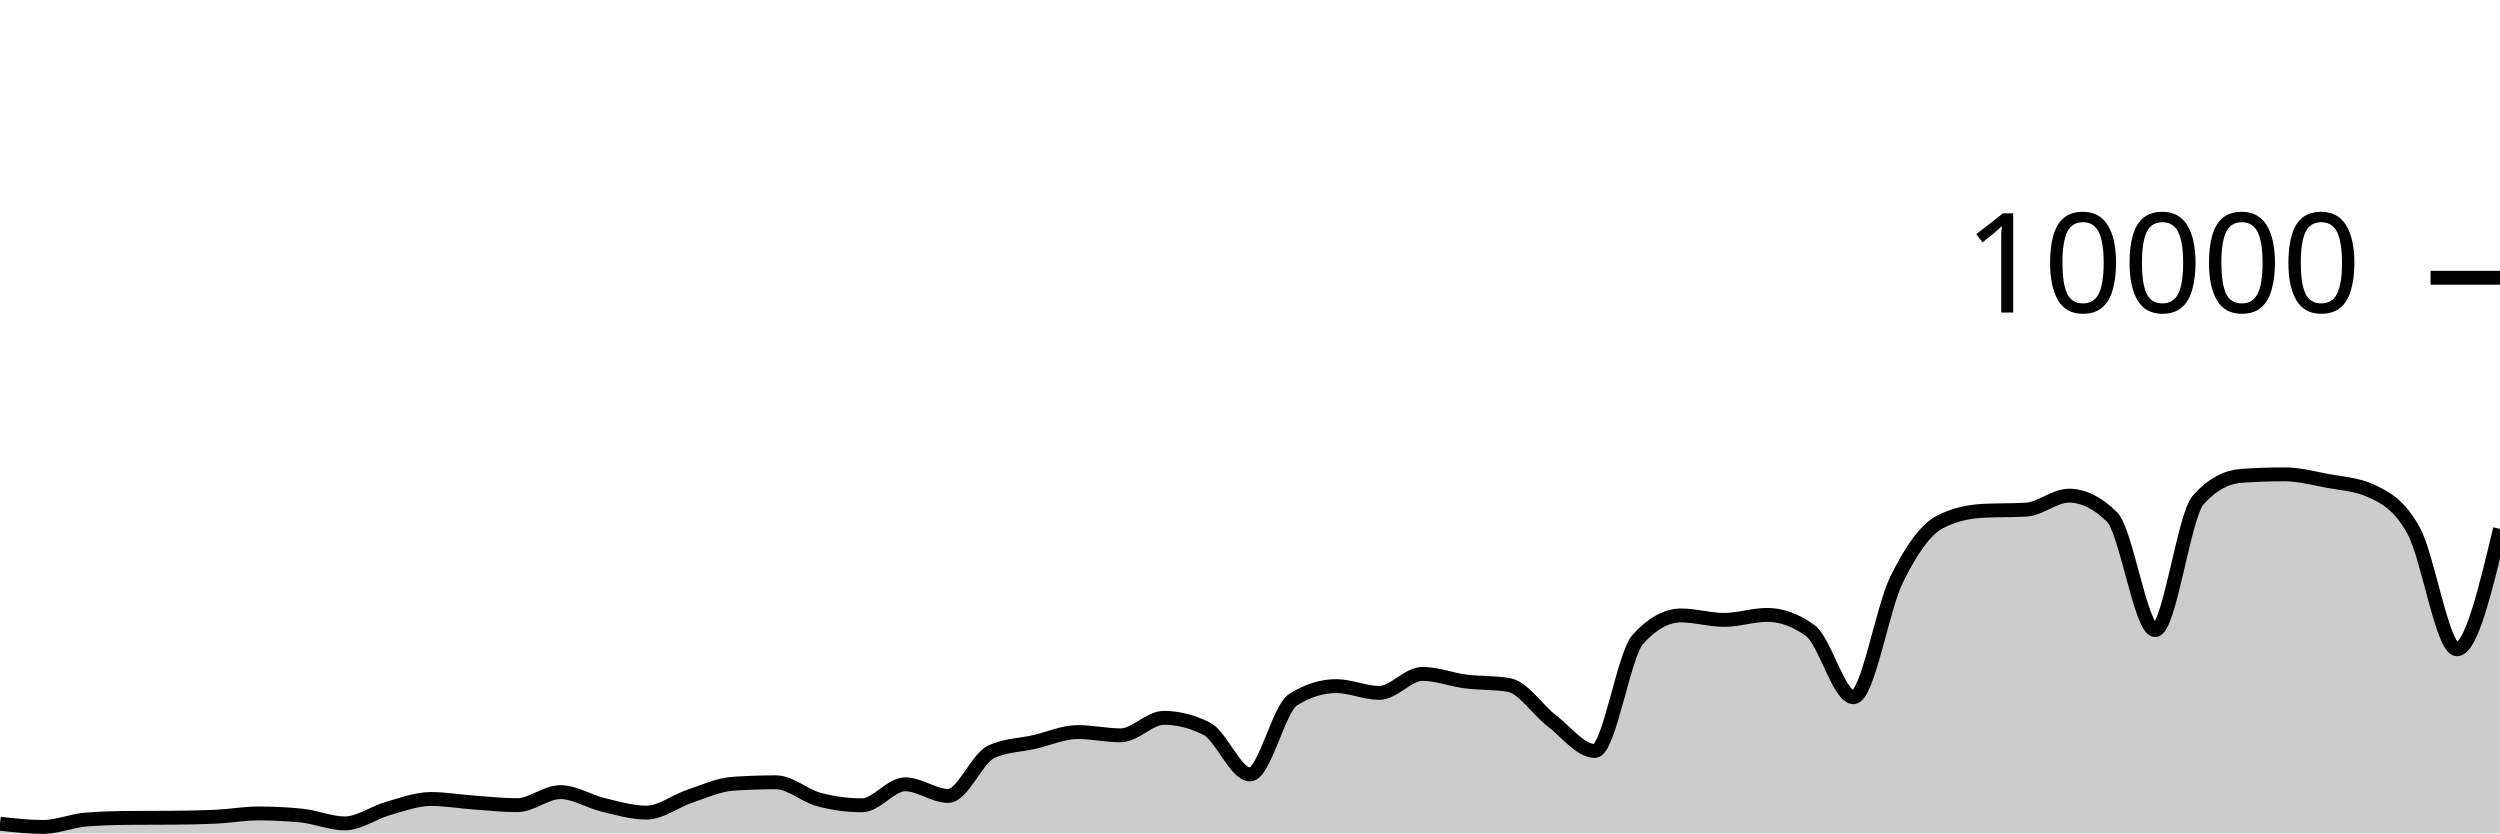
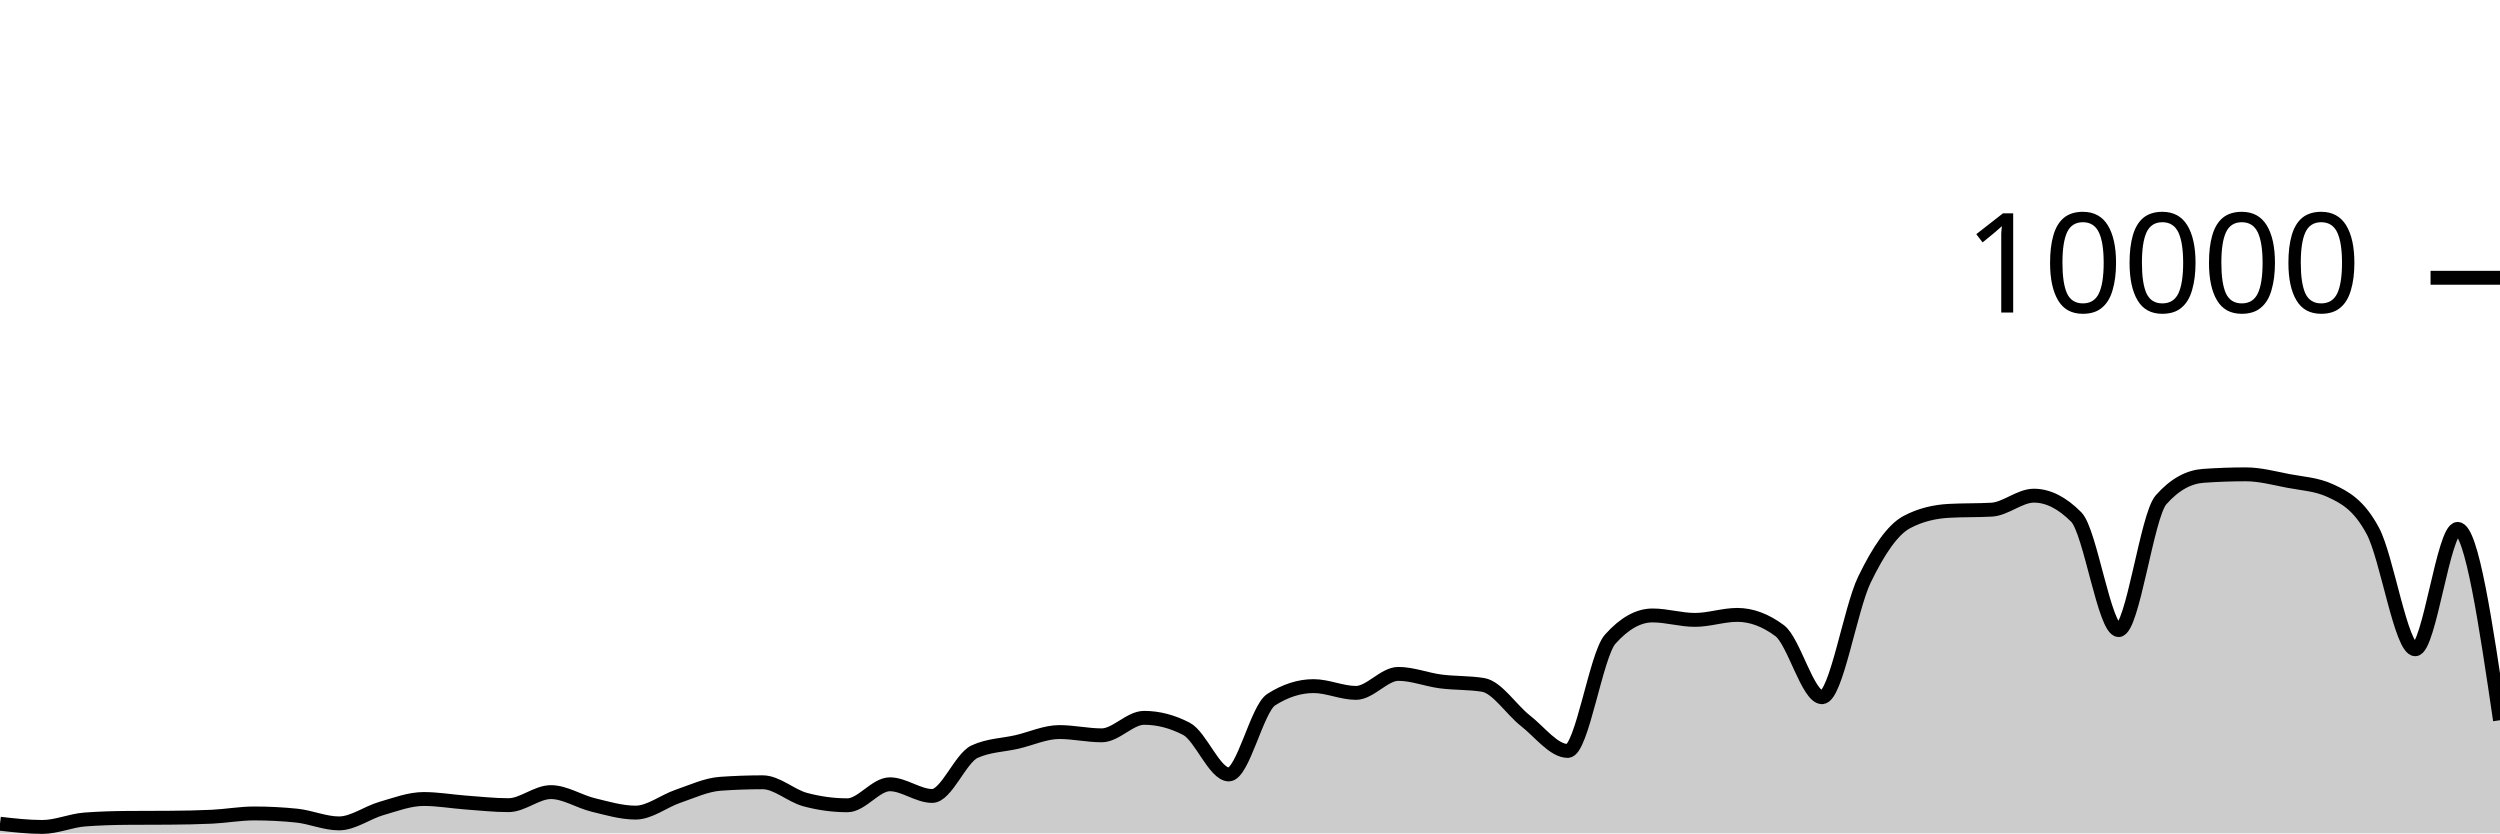
<svg xmlns="http://www.w3.org/2000/svg" viewBox="0 0 180 60">
  <g transform="translate(0,20)">
-     <path class="area" fill="rgba(0, 0, 0, 0.2)" d="M0,39.308C1.034,39.424,2.069,39.54,3.103,39.54C4.138,39.54,5.172,39.081,6.207,39.004C7.241,38.927,8.276,38.896,9.31,38.888C10.345,38.88,11.379,38.884,12.414,38.876C13.448,38.868,14.483,38.852,15.517,38.804C16.552,38.756,17.586,38.568,18.621,38.568C19.655,38.568,20.69,38.62,21.724,38.724C22.759,38.828,23.793,39.284,24.828,39.284C25.862,39.284,26.897,38.505,27.931,38.212C28.966,37.919,30,37.528,31.034,37.528C32.069,37.528,33.103,37.71,34.138,37.784C35.172,37.858,36.207,37.972,37.241,37.972C38.276,37.972,39.31,37.032,40.345,37.032C41.379,37.032,42.414,37.71,43.448,37.956C44.483,38.202,45.517,38.508,46.552,38.508C47.586,38.508,48.621,37.678,49.655,37.332C50.69,36.986,51.724,36.504,52.759,36.432C53.793,36.36,54.828,36.324,55.862,36.324C56.897,36.324,57.931,37.293,58.966,37.568C60,37.843,61.034,37.98,62.069,37.98C63.103,37.98,64.138,36.468,65.172,36.468C66.207,36.468,67.241,37.308,68.276,37.308C69.31,37.308,70.345,34.587,71.379,34.12C72.414,33.653,73.448,33.655,74.483,33.42C75.517,33.185,76.552,32.708,77.586,32.708C78.621,32.708,79.655,32.944,80.69,32.944C81.724,32.944,82.759,31.684,83.793,31.684C84.828,31.684,85.862,31.948,86.897,32.476C87.931,33.004,88.966,35.76,90,35.76C91.034,35.76,92.069,31.027,93.103,30.376C94.138,29.725,95.172,29.4,96.207,29.4C97.241,29.4,98.276,29.888,99.31,29.888C100.345,29.888,101.379,28.52,102.414,28.52C103.448,28.52,104.483,28.932,105.517,29.064C106.552,29.196,107.586,29.147,108.621,29.312C109.655,29.477,110.69,31.099,111.724,31.892C112.759,32.685,113.793,34.068,114.828,34.068C115.862,34.068,116.897,27.165,117.931,26.024C118.966,24.883,120,24.312,121.034,24.312C122.069,24.312,123.103,24.632,124.138,24.632C125.172,24.632,126.207,24.272,127.241,24.272C128.276,24.272,129.31,24.651,130.345,25.408C131.379,26.165,132.414,30.2,133.448,30.2C134.483,30.2,135.517,23.837,136.552,21.736C137.586,19.635,138.621,18.133,139.655,17.592C140.69,17.051,141.724,16.836,142.759,16.78C143.793,16.724,144.828,16.752,145.862,16.696C146.897,16.64,147.931,15.688,148.966,15.688C150,15.688,151.034,16.201,152.069,17.228C153.103,18.255,154.138,25.368,155.172,25.368C156.207,25.368,157.241,17.14,158.276,15.988C159.31,14.836,160.345,14.332,161.379,14.26C162.414,14.188,163.448,14.152,164.483,14.152C165.517,14.152,166.552,14.427,167.586,14.624C168.621,14.821,169.655,14.86,170.69,15.332C171.724,15.804,172.759,16.329,173.793,18.232C174.828,20.135,175.862,26.748,176.897,26.748C177.931,26.748,178.966,22.414,180,18.08L180,40C178.966,40,177.931,40,176.897,40C175.862,40,174.828,40,173.793,40C172.759,40,171.724,40,170.69,40C169.655,40,168.621,40,167.586,40C166.552,40,165.517,40,164.483,40C163.448,40,162.414,40,161.379,40C160.345,40,159.31,40,158.276,40C157.241,40,156.207,40,155.172,40C154.138,40,153.103,40,152.069,40C151.034,40,150,40,148.966,40C147.931,40,146.897,40,145.862,40C144.828,40,143.793,40,142.759,40C141.724,40,140.69,40,139.655,40C138.621,40,137.586,40,136.552,40C135.517,40,134.483,40,133.448,40C132.414,40,131.379,40,130.345,40C129.31,40,128.276,40,127.241,40C126.207,40,125.172,40,124.138,40C123.103,40,122.069,40,121.034,40C120,40,118.966,40,117.931,40C116.897,40,115.862,40,114.828,40C113.793,40,112.759,40,111.724,40C110.69,40,109.655,40,108.621,40C107.586,40,106.552,40,105.517,40C104.483,40,103.448,40,102.414,40C101.379,40,100.345,40,99.31,40C98.276,40,97.241,40,96.207,40C95.172,40,94.138,40,93.103,40C92.069,40,91.034,40,90,40C88.966,40,87.931,40,86.897,40C85.862,40,84.828,40,83.793,40C82.759,40,81.724,40,80.69,40C79.655,40,78.621,40,77.586,40C76.552,40,75.517,40,74.483,40C73.448,40,72.414,40,71.379,40C70.345,40,69.31,40,68.276,40C67.241,40,66.207,40,65.172,40C64.138,40,63.103,40,62.069,40C61.034,40,60,40,58.966,40C57.931,40,56.897,40,55.862,40C54.828,40,53.793,40,52.759,40C51.724,40,50.69,40,49.655,40C48.621,40,47.586,40,46.552,40C45.517,40,44.483,40,43.448,40C42.414,40,41.379,40,40.345,40C39.31,40,38.276,40,37.241,40C36.207,40,35.172,40,34.138,40C33.103,40,32.069,40,31.034,40C30,40,28.966,40,27.931,40C26.897,40,25.862,40,24.828,40C23.793,40,22.759,40,21.724,40C20.69,40,19.655,40,18.621,40C17.586,40,16.552,40,15.517,40C14.483,40,13.448,40,12.414,40C11.379,40,10.345,40,9.31,40C8.276,40,7.241,40,6.207,40C5.172,40,4.138,40,3.103,40C2.069,40,1.034,40,0,40Z" />
-     <path class="line" stroke="black" fill="none" d="M0,39.308C1.034,39.424,2.069,39.54,3.103,39.54C4.138,39.54,5.172,39.081,6.207,39.004C7.241,38.927,8.276,38.896,9.31,38.888C10.345,38.88,11.379,38.884,12.414,38.876C13.448,38.868,14.483,38.852,15.517,38.804C16.552,38.756,17.586,38.568,18.621,38.568C19.655,38.568,20.69,38.62,21.724,38.724C22.759,38.828,23.793,39.284,24.828,39.284C25.862,39.284,26.897,38.505,27.931,38.212C28.966,37.919,30,37.528,31.034,37.528C32.069,37.528,33.103,37.71,34.138,37.784C35.172,37.858,36.207,37.972,37.241,37.972C38.276,37.972,39.31,37.032,40.345,37.032C41.379,37.032,42.414,37.71,43.448,37.956C44.483,38.202,45.517,38.508,46.552,38.508C47.586,38.508,48.621,37.678,49.655,37.332C50.69,36.986,51.724,36.504,52.759,36.432C53.793,36.36,54.828,36.324,55.862,36.324C56.897,36.324,57.931,37.293,58.966,37.568C60,37.843,61.034,37.98,62.069,37.98C63.103,37.98,64.138,36.468,65.172,36.468C66.207,36.468,67.241,37.308,68.276,37.308C69.31,37.308,70.345,34.587,71.379,34.12C72.414,33.653,73.448,33.655,74.483,33.42C75.517,33.185,76.552,32.708,77.586,32.708C78.621,32.708,79.655,32.944,80.69,32.944C81.724,32.944,82.759,31.684,83.793,31.684C84.828,31.684,85.862,31.948,86.897,32.476C87.931,33.004,88.966,35.76,90,35.76C91.034,35.76,92.069,31.027,93.103,30.376C94.138,29.725,95.172,29.4,96.207,29.4C97.241,29.4,98.276,29.888,99.31,29.888C100.345,29.888,101.379,28.52,102.414,28.52C103.448,28.52,104.483,28.932,105.517,29.064C106.552,29.196,107.586,29.147,108.621,29.312C109.655,29.477,110.69,31.099,111.724,31.892C112.759,32.685,113.793,34.068,114.828,34.068C115.862,34.068,116.897,27.165,117.931,26.024C118.966,24.883,120,24.312,121.034,24.312C122.069,24.312,123.103,24.632,124.138,24.632C125.172,24.632,126.207,24.272,127.241,24.272C128.276,24.272,129.31,24.651,130.345,25.408C131.379,26.165,132.414,30.2,133.448,30.2C134.483,30.2,135.517,23.837,136.552,21.736C137.586,19.635,138.621,18.133,139.655,17.592C140.69,17.051,141.724,16.836,142.759,16.78C143.793,16.724,144.828,16.752,145.862,16.696C146.897,16.64,147.931,15.688,148.966,15.688C150,15.688,151.034,16.201,152.069,17.228C153.103,18.255,154.138,25.368,155.172,25.368C156.207,25.368,157.241,17.14,158.276,15.988C159.31,14.836,160.345,14.332,161.379,14.26C162.414,14.188,163.448,14.152,164.483,14.152C165.517,14.152,166.552,14.427,167.586,14.624C168.621,14.821,169.655,14.86,170.69,15.332C171.724,15.804,172.759,16.329,173.793,18.232C174.828,20.135,175.862,26.748,176.897,26.748C177.931,26.748,178.966,22.414,180,18.08" />
+     <path class="area" fill="rgba(0, 0, 0, 0.2)" d="M0,39.308C1.017,39.424,2.034,39.54,3.051,39.54C4.068,39.54,5.085,39.081,6.102,39.004C7.119,38.927,8.136,38.896,9.153,38.888C10.169,38.88,11.186,38.884,12.203,38.876C13.22,38.868,14.237,38.852,15.254,38.804C16.271,38.756,17.288,38.568,18.305,38.568C19.322,38.568,20.339,38.62,21.356,38.724C22.373,38.828,23.39,39.284,24.407,39.284C25.424,39.284,26.441,38.505,27.458,38.212C28.475,37.919,29.492,37.528,30.508,37.528C31.525,37.528,32.542,37.71,33.559,37.784C34.576,37.858,35.593,37.972,36.61,37.972C37.627,37.972,38.644,37.032,39.661,37.032C40.678,37.032,41.695,37.71,42.712,37.956C43.729,38.202,44.746,38.508,45.763,38.508C46.78,38.508,47.797,37.678,48.814,37.332C49.831,36.986,50.847,36.504,51.864,36.432C52.881,36.36,53.898,36.324,54.915,36.324C55.932,36.324,56.949,37.293,57.966,37.568C58.983,37.843,60,37.98,61.017,37.98C62.034,37.98,63.051,36.468,64.068,36.468C65.085,36.468,66.102,37.308,67.119,37.308C68.136,37.308,69.153,34.587,70.169,34.12C71.186,33.653,72.203,33.655,73.22,33.42C74.237,33.185,75.254,32.708,76.271,32.708C77.288,32.708,78.305,32.944,79.322,32.944C80.339,32.944,81.356,31.684,82.373,31.684C83.39,31.684,84.407,31.948,85.424,32.476C86.441,33.004,87.458,35.76,88.475,35.76C89.492,35.76,90.508,31.027,91.525,30.376C92.542,29.725,93.559,29.4,94.576,29.4C95.593,29.4,96.61,29.888,97.627,29.888C98.644,29.888,99.661,28.52,100.678,28.52C101.695,28.52,102.712,28.932,103.729,29.064C104.746,29.196,105.763,29.147,106.78,29.312C107.797,29.477,108.814,31.099,109.831,31.892C110.847,32.685,111.864,34.068,112.881,34.068C113.898,34.068,114.915,27.165,115.932,26.024C116.949,24.883,117.966,24.312,118.983,24.312C120,24.312,121.017,24.632,122.034,24.632C123.051,24.632,124.068,24.272,125.085,24.272C126.102,24.272,127.119,24.651,128.136,25.408C129.153,26.165,130.169,30.2,131.186,30.2C132.203,30.2,133.22,23.837,134.237,21.736C135.254,19.635,136.271,18.133,137.288,17.592C138.305,17.051,139.322,16.836,140.339,16.78C141.356,16.724,142.373,16.752,143.39,16.696C144.407,16.64,145.424,15.688,146.441,15.688C147.458,15.688,148.475,16.201,149.492,17.228C150.508,18.255,151.525,25.368,152.542,25.368C153.559,25.368,154.576,17.14,155.593,15.988C156.61,14.836,157.627,14.332,158.644,14.26C159.661,14.188,160.678,14.152,161.695,14.152C162.712,14.152,163.729,14.427,164.746,14.624C165.763,14.821,166.78,14.86,167.797,15.332C168.814,15.804,169.831,16.329,170.847,18.232C171.864,20.135,172.881,26.748,173.898,26.748C174.915,26.748,175.932,18.08,176.949,18.08C177.966,18.08,178.983,24.968,180,31.856L180,40C178.983,40,177.966,40,176.949,40C175.932,40,174.915,40,173.898,40C172.881,40,171.864,40,170.847,40C169.831,40,168.814,40,167.797,40C166.78,40,165.763,40,164.746,40C163.729,40,162.712,40,161.695,40C160.678,40,159.661,40,158.644,40C157.627,40,156.61,40,155.593,40C154.576,40,153.559,40,152.542,40C151.525,40,150.508,40,149.492,40C148.475,40,147.458,40,146.441,40C145.424,40,144.407,40,143.39,40C142.373,40,141.356,40,140.339,40C139.322,40,138.305,40,137.288,40C136.271,40,135.254,40,134.237,40C133.22,40,132.203,40,131.186,40C130.169,40,129.153,40,128.136,40C127.119,40,126.102,40,125.085,40C124.068,40,123.051,40,122.034,40C121.017,40,120,40,118.983,40C117.966,40,116.949,40,115.932,40C114.915,40,113.898,40,112.881,40C111.864,40,110.847,40,109.831,40C108.814,40,107.797,40,106.78,40C105.763,40,104.746,40,103.729,40C102.712,40,101.695,40,100.678,40C99.661,40,98.644,40,97.627,40C96.61,40,95.593,40,94.576,40C93.559,40,92.542,40,91.525,40C90.508,40,89.492,40,88.475,40C87.458,40,86.441,40,85.424,40C84.407,40,83.39,40,82.373,40C81.356,40,80.339,40,79.322,40C78.305,40,77.288,40,76.271,40C75.254,40,74.237,40,73.22,40C72.203,40,71.186,40,70.169,40C69.153,40,68.136,40,67.119,40C66.102,40,65.085,40,64.068,40C63.051,40,62.034,40,61.017,40C60,40,58.983,40,57.966,40C56.949,40,55.932,40,54.915,40C53.898,40,52.881,40,51.864,40C50.847,40,49.831,40,48.814,40C47.797,40,46.78,40,45.763,40C44.746,40,43.729,40,42.712,40C41.695,40,40.678,40,39.661,40C38.644,40,37.627,40,36.61,40C35.593,40,34.576,40,33.559,40C32.542,40,31.525,40,30.508,40C29.492,40,28.475,40,27.458,40C26.441,40,25.424,40,24.407,40C23.39,40,22.373,40,21.356,40C20.339,40,19.322,40,18.305,40C17.288,40,16.271,40,15.254,40C14.237,40,13.22,40,12.203,40C11.186,40,10.169,40,9.153,40C8.136,40,7.119,40,6.102,40C5.085,40,4.068,40,3.051,40C2.034,40,1.017,40,0,40Z" />
+     <path class="line" stroke="black" fill="none" d="M0,39.308C1.017,39.424,2.034,39.54,3.051,39.54C4.068,39.54,5.085,39.081,6.102,39.004C7.119,38.927,8.136,38.896,9.153,38.888C10.169,38.88,11.186,38.884,12.203,38.876C13.22,38.868,14.237,38.852,15.254,38.804C16.271,38.756,17.288,38.568,18.305,38.568C19.322,38.568,20.339,38.62,21.356,38.724C22.373,38.828,23.39,39.284,24.407,39.284C25.424,39.284,26.441,38.505,27.458,38.212C28.475,37.919,29.492,37.528,30.508,37.528C31.525,37.528,32.542,37.71,33.559,37.784C34.576,37.858,35.593,37.972,36.61,37.972C37.627,37.972,38.644,37.032,39.661,37.032C40.678,37.032,41.695,37.71,42.712,37.956C43.729,38.202,44.746,38.508,45.763,38.508C46.78,38.508,47.797,37.678,48.814,37.332C49.831,36.986,50.847,36.504,51.864,36.432C52.881,36.36,53.898,36.324,54.915,36.324C55.932,36.324,56.949,37.293,57.966,37.568C58.983,37.843,60,37.98,61.017,37.98C62.034,37.98,63.051,36.468,64.068,36.468C65.085,36.468,66.102,37.308,67.119,37.308C68.136,37.308,69.153,34.587,70.169,34.12C71.186,33.653,72.203,33.655,73.22,33.42C74.237,33.185,75.254,32.708,76.271,32.708C77.288,32.708,78.305,32.944,79.322,32.944C80.339,32.944,81.356,31.684,82.373,31.684C83.39,31.684,84.407,31.948,85.424,32.476C86.441,33.004,87.458,35.76,88.475,35.76C89.492,35.76,90.508,31.027,91.525,30.376C92.542,29.725,93.559,29.4,94.576,29.4C95.593,29.4,96.61,29.888,97.627,29.888C98.644,29.888,99.661,28.52,100.678,28.52C101.695,28.52,102.712,28.932,103.729,29.064C104.746,29.196,105.763,29.147,106.78,29.312C107.797,29.477,108.814,31.099,109.831,31.892C110.847,32.685,111.864,34.068,112.881,34.068C113.898,34.068,114.915,27.165,115.932,26.024C116.949,24.883,117.966,24.312,118.983,24.312C120,24.312,121.017,24.632,122.034,24.632C123.051,24.632,124.068,24.272,125.085,24.272C126.102,24.272,127.119,24.651,128.136,25.408C129.153,26.165,130.169,30.2,131.186,30.2C132.203,30.2,133.22,23.837,134.237,21.736C135.254,19.635,136.271,18.133,137.288,17.592C138.305,17.051,139.322,16.836,140.339,16.78C141.356,16.724,142.373,16.752,143.39,16.696C144.407,16.64,145.424,15.688,146.441,15.688C147.458,15.688,148.475,16.201,149.492,17.228C150.508,18.255,151.525,25.368,152.542,25.368C153.559,25.368,154.576,17.14,155.593,15.988C156.61,14.836,157.627,14.332,158.644,14.26C159.661,14.188,160.678,14.152,161.695,14.152C162.712,14.152,163.729,14.427,164.746,14.624C165.763,14.821,166.78,14.86,167.797,15.332C168.814,15.804,169.831,16.329,170.847,18.232C171.864,20.135,172.881,26.748,173.898,26.748C174.915,26.748,175.932,18.08,176.949,18.08C177.966,18.08,178.983,24.968,180,31.856" />
    <path class="axis-ceiling" stroke-width="1" stroke="black" fill="none" d="M175,0L180,0" />
    <text class="axis-ceiling-label" font-family="sans-serif" text-anchor="end" font-size="10px" x="170" y="2.5">10000</text>
  </g>
</svg>
